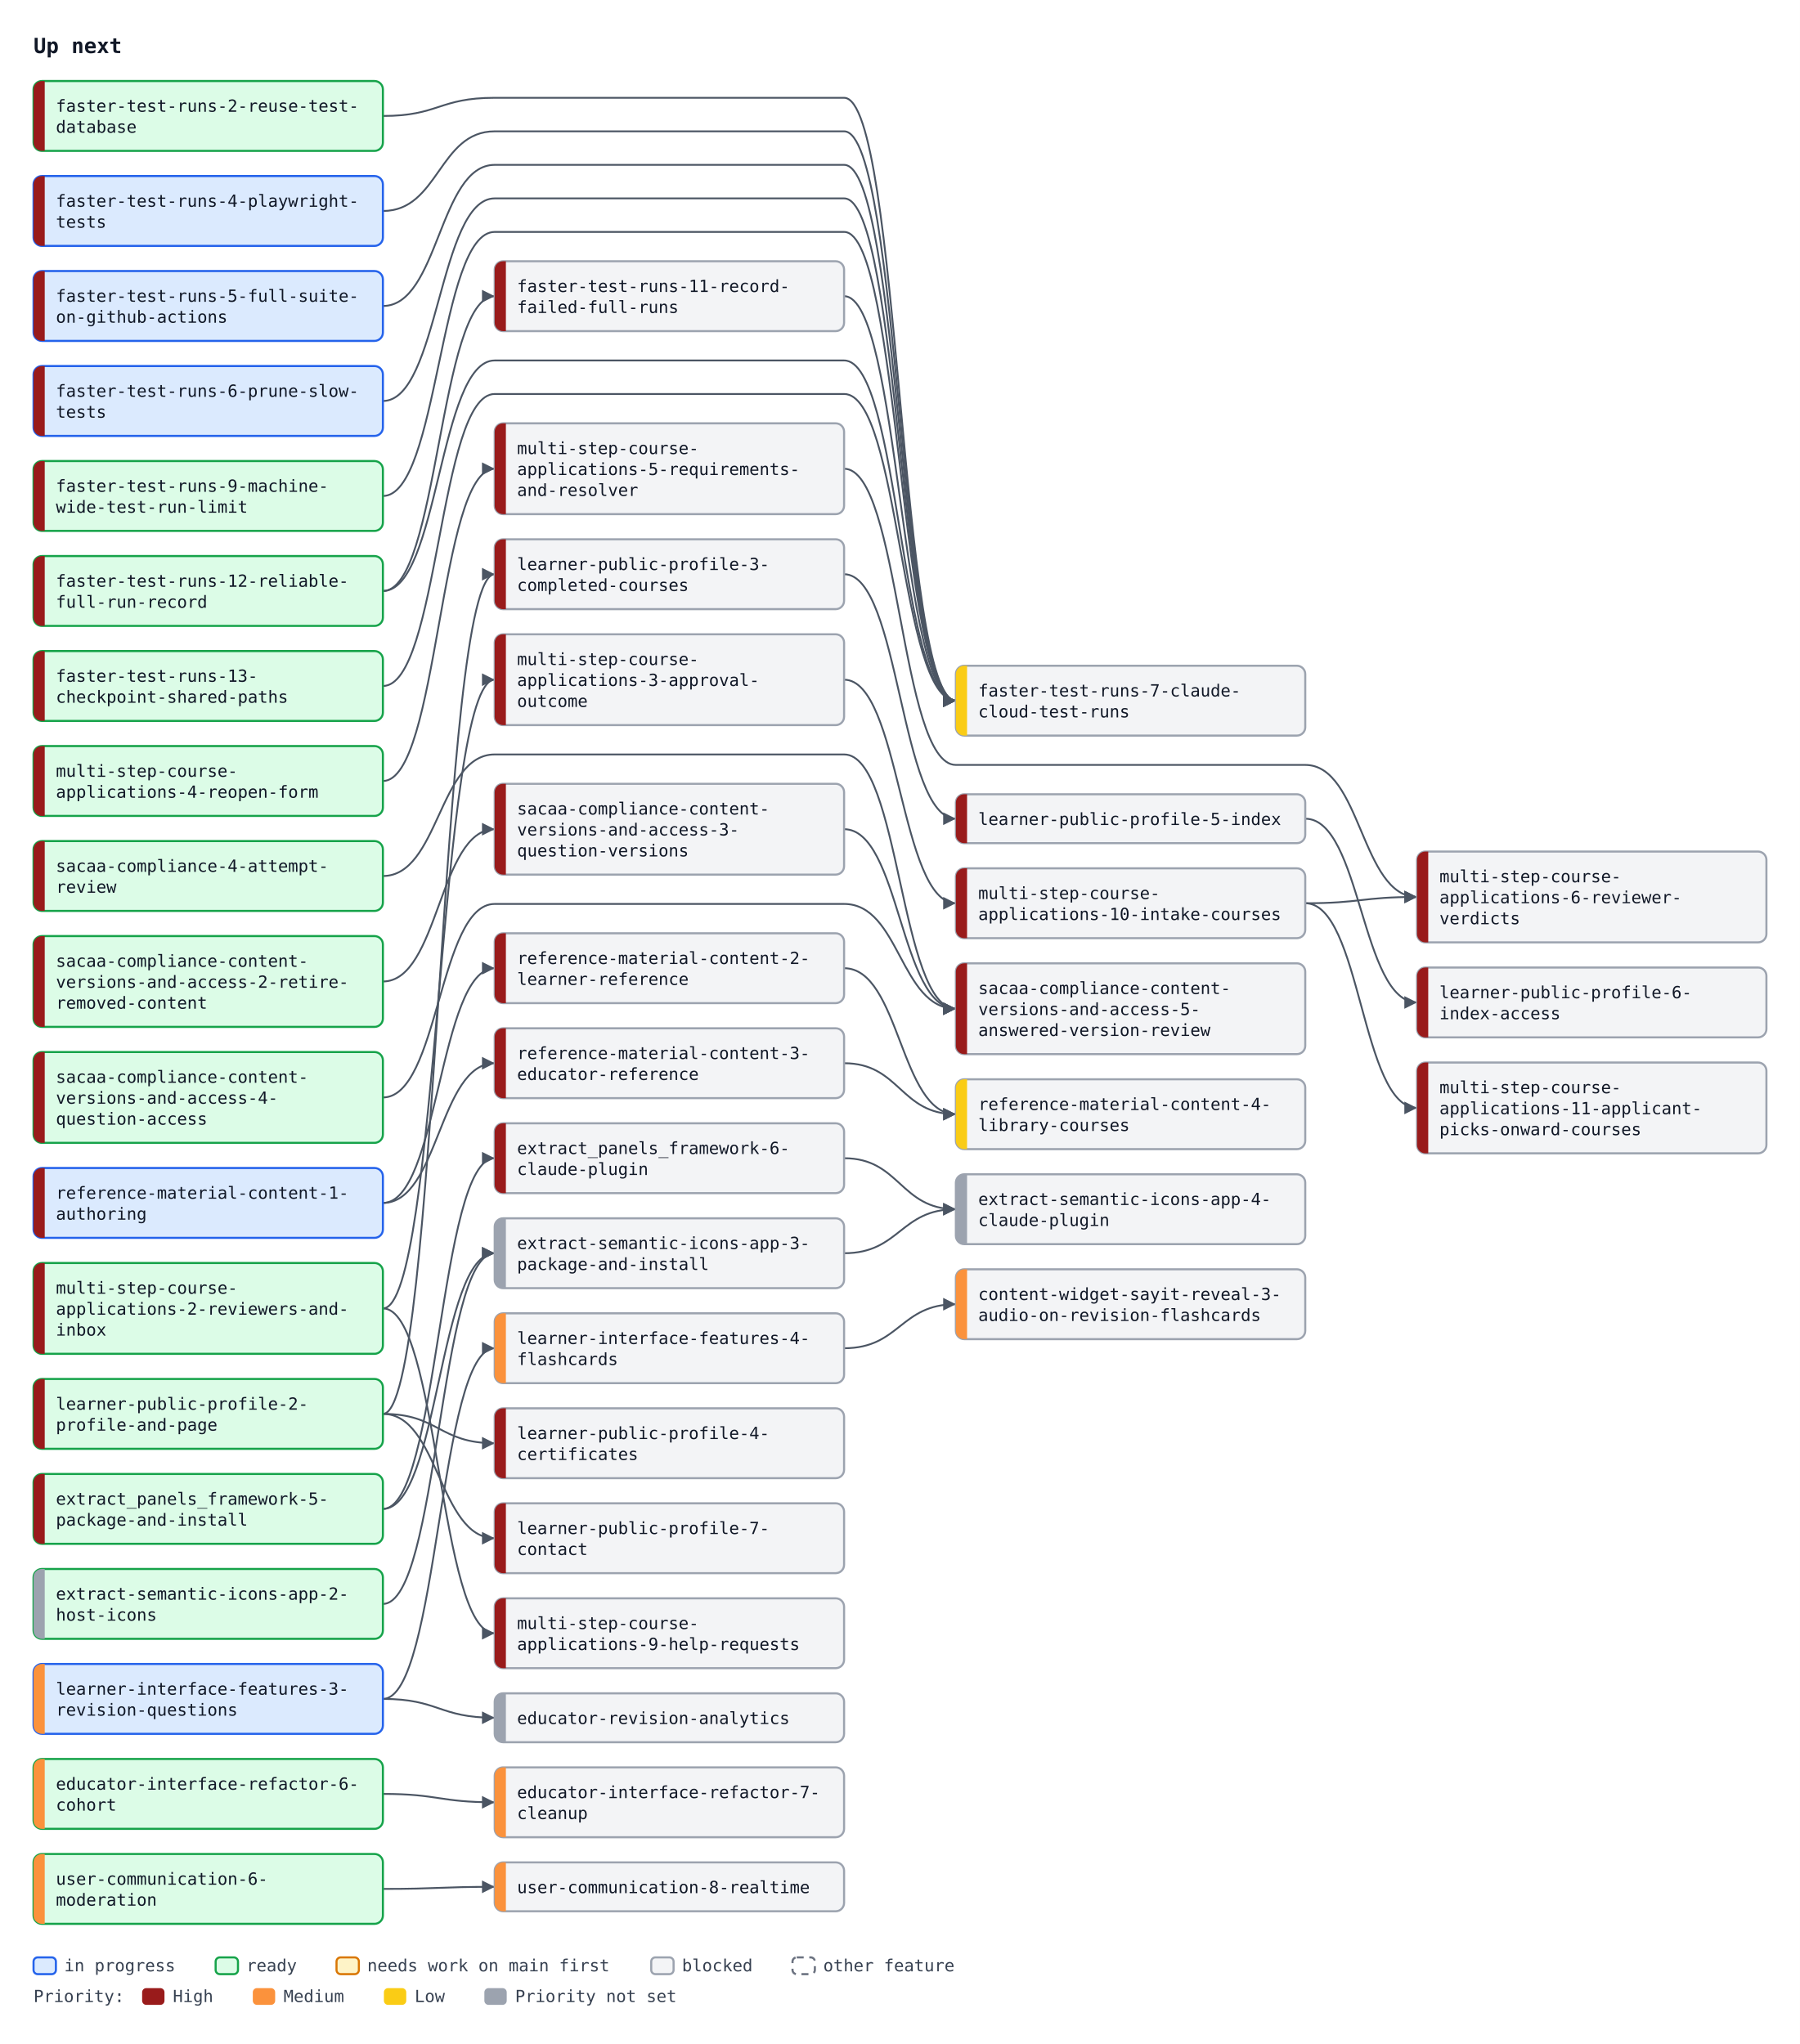
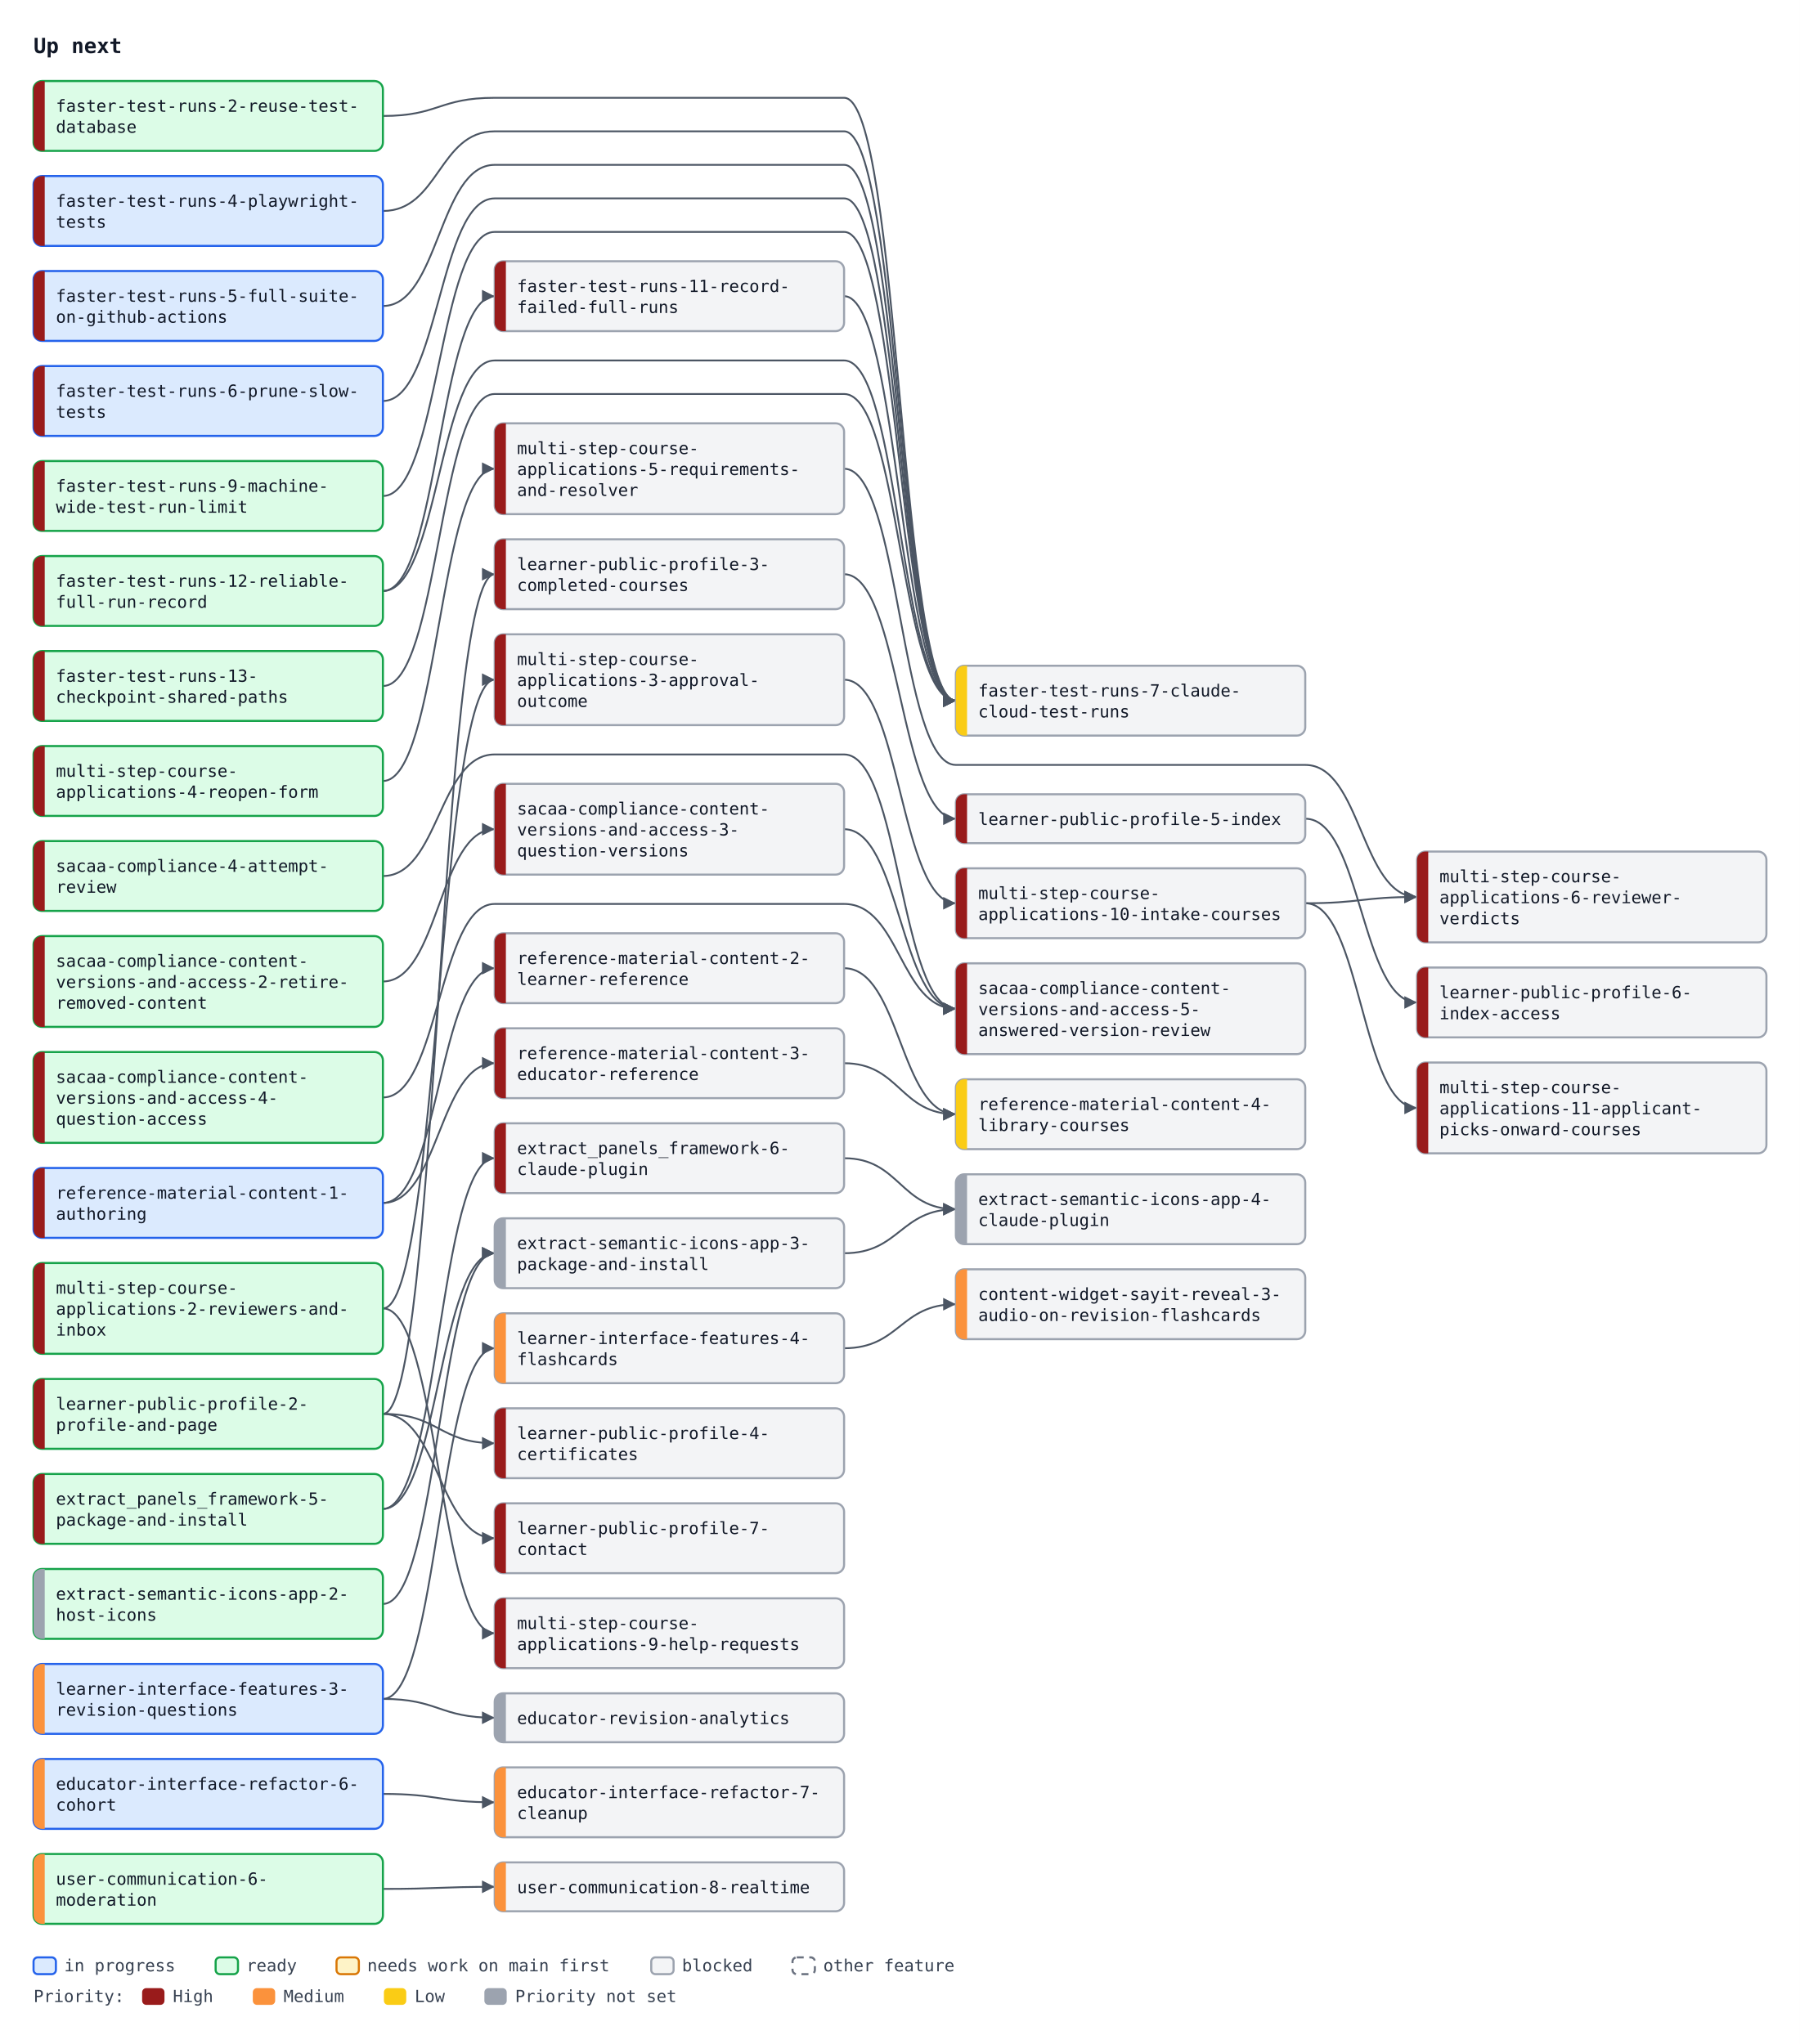
<svg xmlns="http://www.w3.org/2000/svg" width="1288" height="1463" viewBox="0 0 1288 1463" font-family="ui-monospace, SFMono-Regular, Menlo, Consolas, monospace" font-size="12">
  <defs>
    <marker id="arrow" viewBox="0 0 10 10" refX="10" refY="5" markerWidth="7" markerHeight="7" orient="auto-start-reverse">
      <path d="M0,0 L10,5 L0,10 z" fill="#4b5563" />
    </marker>
  </defs>
  <rect width="1288" height="1463" fill="#ffffff" />
  <text x="24" y="38" font-size="15" font-weight="bold" fill="#111827">Up next</text>
  <path d="M274.0,83.0 C314.0,83.0 314.0,70.0 354.0,70.0 L604.0,70.0 C644.0,70.0 644.0,501.5 684.0,501.5" fill="none" stroke="#4b5563" stroke-width="1.3" marker-end="url(#arrow)" />
  <path d="M274.0,151.0 C314.0,151.0 314.0,94.0 354.0,94.0 L604.0,94.0 C644.0,94.0 644.0,501.5 684.0,501.5" fill="none" stroke="#4b5563" stroke-width="1.3" marker-end="url(#arrow)" />
  <path d="M274.0,219.0 C314.0,219.0 314.0,118.0 354.0,118.0 L604.0,118.0 C644.0,118.0 644.0,501.5 684.0,501.5" fill="none" stroke="#4b5563" stroke-width="1.3" marker-end="url(#arrow)" />
  <path d="M274.0,287.0 C314.0,287.0 314.0,142.0 354.0,142.0 L604.0,142.0 C644.0,142.0 644.0,501.5 684.0,501.5" fill="none" stroke="#4b5563" stroke-width="1.3" marker-end="url(#arrow)" />
  <path d="M274.0,355.0 C314.0,355.0 314.0,166.0 354.0,166.0 L604.0,166.0 C644.0,166.0 644.0,501.5 684.0,501.5" fill="none" stroke="#4b5563" stroke-width="1.3" marker-end="url(#arrow)" />
  <path d="M604.0,212.0 C644.0,212.0 644.0,501.5 684.0,501.5" fill="none" stroke="#4b5563" stroke-width="1.3" marker-end="url(#arrow)" />
  <path d="M274.0,423.0 C314.0,423.0 314.0,258.0 354.0,258.0 L604.0,258.0 C644.0,258.0 644.0,501.5 684.0,501.5" fill="none" stroke="#4b5563" stroke-width="1.3" marker-end="url(#arrow)" />
  <path d="M274.0,491.0 C314.0,491.0 314.0,282.0 354.0,282.0 L604.0,282.0 C644.0,282.0 644.0,501.5 684.0,501.5" fill="none" stroke="#4b5563" stroke-width="1.3" marker-end="url(#arrow)" />
  <path d="M274.0,423.0 C314.0,423.0 314.0,212.0 354.0,212.0" fill="none" stroke="#4b5563" stroke-width="1.3" marker-end="url(#arrow)" />
  <path d="M274.0,702.5 C314.0,702.5 314.0,593.5 354.0,593.5" fill="none" stroke="#4b5563" stroke-width="1.3" marker-end="url(#arrow)" />
  <path d="M274.0,627.0 C314.0,627.0 314.0,540.0 354.0,540.0 L604.0,540.0 C644.0,540.0 644.0,722.0 684.0,722.0" fill="none" stroke="#4b5563" stroke-width="1.3" marker-end="url(#arrow)" />
  <path d="M604.0,593.5 C644.0,593.5 644.0,722.0 684.0,722.0" fill="none" stroke="#4b5563" stroke-width="1.3" marker-end="url(#arrow)" />
  <path d="M274.0,785.5 C314.0,785.5 314.0,647.0 354.0,647.0 L604.0,647.0 C644.0,647.0 644.0,722.0 684.0,722.0" fill="none" stroke="#4b5563" stroke-width="1.3" marker-end="url(#arrow)" />
  <path d="M274.0,1080.0 C314.0,1080.0 314.0,829.0 354.0,829.0" fill="none" stroke="#4b5563" stroke-width="1.3" marker-end="url(#arrow)" />
  <path d="M274.0,861.0 C314.0,861.0 314.0,693.0 354.0,693.0" fill="none" stroke="#4b5563" stroke-width="1.3" marker-end="url(#arrow)" />
  <path d="M274.0,861.0 C314.0,861.0 314.0,761.0 354.0,761.0" fill="none" stroke="#4b5563" stroke-width="1.3" marker-end="url(#arrow)" />
  <path d="M604.0,693.0 C644.0,693.0 644.0,797.5 684.0,797.5" fill="none" stroke="#4b5563" stroke-width="1.3" marker-end="url(#arrow)" />
  <path d="M604.0,761.0 C644.0,761.0 644.0,797.5 684.0,797.5" fill="none" stroke="#4b5563" stroke-width="1.3" marker-end="url(#arrow)" />
  <path d="M274.0,1012.0 C314.0,1012.0 314.0,411.0 354.0,411.0" fill="none" stroke="#4b5563" stroke-width="1.3" marker-end="url(#arrow)" />
  <path d="M274.0,1012.0 C314.0,1012.0 314.0,1033.0 354.0,1033.0" fill="none" stroke="#4b5563" stroke-width="1.3" marker-end="url(#arrow)" />
  <path d="M604.0,411.0 C644.0,411.0 644.0,586.0 684.0,586.0" fill="none" stroke="#4b5563" stroke-width="1.3" marker-end="url(#arrow)" />
  <path d="M934.0,586.0 C974.0,586.0 974.0,717.5 1014.0,717.5" fill="none" stroke="#4b5563" stroke-width="1.3" marker-end="url(#arrow)" />
  <path d="M274.0,1012.0 C314.0,1012.0 314.0,1101.0 354.0,1101.0" fill="none" stroke="#4b5563" stroke-width="1.3" marker-end="url(#arrow)" />
  <path d="M274.0,936.5 C314.0,936.5 314.0,486.5 354.0,486.5" fill="none" stroke="#4b5563" stroke-width="1.3" marker-end="url(#arrow)" />
  <path d="M274.0,559.0 C314.0,559.0 314.0,335.5 354.0,335.5" fill="none" stroke="#4b5563" stroke-width="1.3" marker-end="url(#arrow)" />
  <path d="M604.0,335.5 C644.0,335.5 644.0,547.5 684.0,547.5 L934.0,547.5 C974.0,547.5 974.0,642.0 1014.0,642.0" fill="none" stroke="#4b5563" stroke-width="1.3" marker-end="url(#arrow)" />
  <path d="M934.0,646.5 C974.0,646.5 974.0,642.0 1014.0,642.0" fill="none" stroke="#4b5563" stroke-width="1.3" marker-end="url(#arrow)" />
  <path d="M274.0,936.5 C314.0,936.5 314.0,1169.0 354.0,1169.0" fill="none" stroke="#4b5563" stroke-width="1.3" marker-end="url(#arrow)" />
  <path d="M604.0,486.5 C644.0,486.5 644.0,646.5 684.0,646.5" fill="none" stroke="#4b5563" stroke-width="1.3" marker-end="url(#arrow)" />
  <path d="M934.0,646.5 C974.0,646.5 974.0,793.0 1014.0,793.0" fill="none" stroke="#4b5563" stroke-width="1.3" marker-end="url(#arrow)" />
  <path d="M274.0,1284.0 C314.0,1284.0 314.0,1290.0 354.0,1290.0" fill="none" stroke="#4b5563" stroke-width="1.3" marker-end="url(#arrow)" />
  <path d="M274.0,1216.0 C314.0,1216.0 314.0,965.0 354.0,965.0" fill="none" stroke="#4b5563" stroke-width="1.3" marker-end="url(#arrow)" />
  <path d="M274.0,1216.0 C314.0,1216.0 314.0,1229.5 354.0,1229.5" fill="none" stroke="#4b5563" stroke-width="1.3" marker-end="url(#arrow)" />
  <path d="M604.0,965.0 C644.0,965.0 644.0,933.5 684.0,933.5" fill="none" stroke="#4b5563" stroke-width="1.3" marker-end="url(#arrow)" />
  <path d="M274.0,1352.0 C314.0,1352.0 314.0,1350.5 354.0,1350.5" fill="none" stroke="#4b5563" stroke-width="1.3" marker-end="url(#arrow)" />
  <path d="M274.0,1148.0 C314.0,1148.0 314.0,897.0 354.0,897.0" fill="none" stroke="#4b5563" stroke-width="1.3" marker-end="url(#arrow)" />
  <path d="M274.0,1080.0 C314.0,1080.0 314.0,897.0 354.0,897.0" fill="none" stroke="#4b5563" stroke-width="1.3" marker-end="url(#arrow)" />
  <path d="M604.0,897.0 C644.0,897.0 644.0,865.5 684.0,865.5" fill="none" stroke="#4b5563" stroke-width="1.3" marker-end="url(#arrow)" />
  <path d="M604.0,829.0 C644.0,829.0 644.0,865.5 684.0,865.5" fill="none" stroke="#4b5563" stroke-width="1.3" marker-end="url(#arrow)" />
  <rect x="24.0" y="58.0" width="250" height="50" rx="6" fill="#dcfce7" stroke="#16a34a" stroke-width="1.5" />
  <path d="M32.0,58.0 H30.0 A6,6 0 0 0 24.0,64.0 V102.0 A6,6 0 0 0 30.0,108.0 H32.0 Z" fill="#991b1b" />
  <text x="40.0" y="80.0" fill="#111827">faster-test-runs-2-reuse-test-</text>
  <text x="40.0" y="95.0" fill="#111827">database</text>
  <rect x="24.0" y="126.0" width="250" height="50" rx="6" fill="#dbeafe" stroke="#2563eb" stroke-width="1.5" />
  <path d="M32.0,126.0 H30.0 A6,6 0 0 0 24.0,132.0 V170.0 A6,6 0 0 0 30.0,176.0 H32.0 Z" fill="#991b1b" />
  <text x="40.0" y="148.0" fill="#111827">faster-test-runs-4-playwright-</text>
  <text x="40.0" y="163.0" fill="#111827">tests</text>
  <rect x="24.0" y="194.0" width="250" height="50" rx="6" fill="#dbeafe" stroke="#2563eb" stroke-width="1.5" />
  <path d="M32.0,194.0 H30.0 A6,6 0 0 0 24.0,200.0 V238.0 A6,6 0 0 0 30.0,244.0 H32.0 Z" fill="#991b1b" />
  <text x="40.0" y="216.0" fill="#111827">faster-test-runs-5-full-suite-</text>
  <text x="40.0" y="231.0" fill="#111827">on-github-actions</text>
  <rect x="24.0" y="262.0" width="250" height="50" rx="6" fill="#dbeafe" stroke="#2563eb" stroke-width="1.5" />
  <path d="M32.0,262.0 H30.0 A6,6 0 0 0 24.0,268.0 V306.0 A6,6 0 0 0 30.0,312.0 H32.0 Z" fill="#991b1b" />
  <text x="40.0" y="284.0" fill="#111827">faster-test-runs-6-prune-slow-</text>
  <text x="40.0" y="299.0" fill="#111827">tests</text>
  <rect x="684.0" y="476.5" width="250" height="50" rx="6" fill="#f3f4f6" stroke="#9ca3af" stroke-width="1.5" />
  <path d="M692.0,476.5 H690.0 A6,6 0 0 0 684.0,482.5 V520.5 A6,6 0 0 0 690.0,526.5 H692.0 Z" fill="#facc15" />
  <text x="700.0" y="498.5" fill="#111827">faster-test-runs-7-claude-</text>
  <text x="700.0" y="513.5" fill="#111827">cloud-test-runs</text>
  <rect x="24.0" y="330.0" width="250" height="50" rx="6" fill="#dcfce7" stroke="#16a34a" stroke-width="1.5" />
  <path d="M32.0,330.0 H30.0 A6,6 0 0 0 24.0,336.0 V374.0 A6,6 0 0 0 30.0,380.0 H32.0 Z" fill="#991b1b" />
  <text x="40.0" y="352.0" fill="#111827">faster-test-runs-9-machine-</text>
  <text x="40.0" y="367.0" fill="#111827">wide-test-run-limit</text>
  <rect x="354.0" y="187.0" width="250" height="50" rx="6" fill="#f3f4f6" stroke="#9ca3af" stroke-width="1.5" />
  <path d="M362.0,187.0 H360.0 A6,6 0 0 0 354.0,193.0 V231.0 A6,6 0 0 0 360.0,237.0 H362.0 Z" fill="#991b1b" />
  <text x="370.0" y="209.0" fill="#111827">faster-test-runs-11-record-</text>
  <text x="370.0" y="224.0" fill="#111827">failed-full-runs</text>
  <rect x="24.0" y="398.0" width="250" height="50" rx="6" fill="#dcfce7" stroke="#16a34a" stroke-width="1.5" />
  <path d="M32.0,398.0 H30.0 A6,6 0 0 0 24.0,404.0 V442.0 A6,6 0 0 0 30.0,448.0 H32.0 Z" fill="#991b1b" />
  <text x="40.0" y="420.0" fill="#111827">faster-test-runs-12-reliable-</text>
  <text x="40.0" y="435.0" fill="#111827">full-run-record</text>
  <rect x="24.0" y="466.0" width="250" height="50" rx="6" fill="#dcfce7" stroke="#16a34a" stroke-width="1.5" />
  <path d="M32.0,466.0 H30.0 A6,6 0 0 0 24.0,472.0 V510.0 A6,6 0 0 0 30.0,516.0 H32.0 Z" fill="#991b1b" />
  <text x="40.0" y="488.0" fill="#111827">faster-test-runs-13-</text>
  <text x="40.0" y="503.0" fill="#111827">checkpoint-shared-paths</text>
  <rect x="24.0" y="602.0" width="250" height="50" rx="6" fill="#dcfce7" stroke="#16a34a" stroke-width="1.5" />
  <path d="M32.0,602.0 H30.0 A6,6 0 0 0 24.0,608.0 V646.0 A6,6 0 0 0 30.0,652.0 H32.0 Z" fill="#991b1b" />
  <text x="40.0" y="624.0" fill="#111827">sacaa-compliance-4-attempt-</text>
  <text x="40.0" y="639.0" fill="#111827">review</text>
  <rect x="24.0" y="670.0" width="250" height="65" rx="6" fill="#dcfce7" stroke="#16a34a" stroke-width="1.5" />
  <path d="M32.0,670.0 H30.0 A6,6 0 0 0 24.0,676.0 V729.0 A6,6 0 0 0 30.0,735.0 H32.0 Z" fill="#991b1b" />
  <text x="40.0" y="692.0" fill="#111827">sacaa-compliance-content-</text>
  <text x="40.0" y="707.0" fill="#111827">versions-and-access-2-retire-</text>
  <text x="40.0" y="722.0" fill="#111827">removed-content</text>
  <rect x="354.0" y="561.0" width="250" height="65" rx="6" fill="#f3f4f6" stroke="#9ca3af" stroke-width="1.5" />
  <path d="M362.0,561.0 H360.0 A6,6 0 0 0 354.0,567.0 V620.0 A6,6 0 0 0 360.0,626.0 H362.0 Z" fill="#991b1b" />
  <text x="370.0" y="583.0" fill="#111827">sacaa-compliance-content-</text>
  <text x="370.0" y="598.0" fill="#111827">versions-and-access-3-</text>
  <text x="370.0" y="613.0" fill="#111827">question-versions</text>
  <rect x="24.0" y="753.0" width="250" height="65" rx="6" fill="#dcfce7" stroke="#16a34a" stroke-width="1.5" />
  <path d="M32.0,753.0 H30.0 A6,6 0 0 0 24.0,759.0 V812.0 A6,6 0 0 0 30.0,818.0 H32.0 Z" fill="#991b1b" />
  <text x="40.0" y="775.0" fill="#111827">sacaa-compliance-content-</text>
  <text x="40.0" y="790.0" fill="#111827">versions-and-access-4-</text>
  <text x="40.0" y="805.0" fill="#111827">question-access</text>
  <rect x="684.0" y="689.5" width="250" height="65" rx="6" fill="#f3f4f6" stroke="#9ca3af" stroke-width="1.5" />
  <path d="M692.0,689.5 H690.0 A6,6 0 0 0 684.0,695.5 V748.5 A6,6 0 0 0 690.0,754.5 H692.0 Z" fill="#991b1b" />
  <text x="700.0" y="711.5" fill="#111827">sacaa-compliance-content-</text>
  <text x="700.0" y="726.5" fill="#111827">versions-and-access-5-</text>
  <text x="700.0" y="741.5" fill="#111827">answered-version-review</text>
  <rect x="24.0" y="1055.0" width="250" height="50" rx="6" fill="#dcfce7" stroke="#16a34a" stroke-width="1.5" />
  <path d="M32.0,1055.0 H30.0 A6,6 0 0 0 24.0,1061.0 V1099.0 A6,6 0 0 0 30.0,1105.0 H32.0 Z" fill="#991b1b" />
  <text x="40.0" y="1077.0" fill="#111827">extract_panels_framework-5-</text>
  <text x="40.0" y="1092.0" fill="#111827">package-and-install</text>
  <rect x="354.0" y="804.0" width="250" height="50" rx="6" fill="#f3f4f6" stroke="#9ca3af" stroke-width="1.5" />
  <path d="M362.0,804.0 H360.0 A6,6 0 0 0 354.0,810.0 V848.0 A6,6 0 0 0 360.0,854.0 H362.0 Z" fill="#991b1b" />
  <text x="370.0" y="826.0" fill="#111827">extract_panels_framework-6-</text>
  <text x="370.0" y="841.0" fill="#111827">claude-plugin</text>
  <rect x="24.0" y="836.0" width="250" height="50" rx="6" fill="#dbeafe" stroke="#2563eb" stroke-width="1.5" />
  <path d="M32.0,836.0 H30.0 A6,6 0 0 0 24.0,842.0 V880.0 A6,6 0 0 0 30.0,886.0 H32.0 Z" fill="#991b1b" />
  <text x="40.0" y="858.0" fill="#111827">reference-material-content-1-</text>
  <text x="40.0" y="873.0" fill="#111827">authoring</text>
  <rect x="354.0" y="668.0" width="250" height="50" rx="6" fill="#f3f4f6" stroke="#9ca3af" stroke-width="1.5" />
  <path d="M362.0,668.0 H360.0 A6,6 0 0 0 354.0,674.0 V712.0 A6,6 0 0 0 360.0,718.0 H362.0 Z" fill="#991b1b" />
  <text x="370.0" y="690.0" fill="#111827">reference-material-content-2-</text>
  <text x="370.0" y="705.0" fill="#111827">learner-reference</text>
  <rect x="354.0" y="736.0" width="250" height="50" rx="6" fill="#f3f4f6" stroke="#9ca3af" stroke-width="1.5" />
  <path d="M362.0,736.0 H360.0 A6,6 0 0 0 354.0,742.0 V780.0 A6,6 0 0 0 360.0,786.0 H362.0 Z" fill="#991b1b" />
  <text x="370.0" y="758.0" fill="#111827">reference-material-content-3-</text>
  <text x="370.0" y="773.0" fill="#111827">educator-reference</text>
  <rect x="684.0" y="772.5" width="250" height="50" rx="6" fill="#f3f4f6" stroke="#9ca3af" stroke-width="1.5" />
  <path d="M692.0,772.5 H690.0 A6,6 0 0 0 684.0,778.5 V816.5 A6,6 0 0 0 690.0,822.5 H692.0 Z" fill="#facc15" />
  <text x="700.0" y="794.5" fill="#111827">reference-material-content-4-</text>
  <text x="700.0" y="809.5" fill="#111827">library-courses</text>
  <rect x="24.0" y="987.0" width="250" height="50" rx="6" fill="#dcfce7" stroke="#16a34a" stroke-width="1.5" />
  <path d="M32.0,987.0 H30.0 A6,6 0 0 0 24.0,993.0 V1031.0 A6,6 0 0 0 30.0,1037.0 H32.0 Z" fill="#991b1b" />
  <text x="40.0" y="1009.0" fill="#111827">learner-public-profile-2-</text>
  <text x="40.0" y="1024.0" fill="#111827">profile-and-page</text>
  <rect x="354.0" y="386.0" width="250" height="50" rx="6" fill="#f3f4f6" stroke="#9ca3af" stroke-width="1.5" />
  <path d="M362.0,386.0 H360.0 A6,6 0 0 0 354.0,392.0 V430.0 A6,6 0 0 0 360.0,436.0 H362.0 Z" fill="#991b1b" />
  <text x="370.0" y="408.0" fill="#111827">learner-public-profile-3-</text>
  <text x="370.0" y="423.0" fill="#111827">completed-courses</text>
  <rect x="354.0" y="1008.0" width="250" height="50" rx="6" fill="#f3f4f6" stroke="#9ca3af" stroke-width="1.5" />
  <path d="M362.0,1008.0 H360.0 A6,6 0 0 0 354.0,1014.0 V1052.0 A6,6 0 0 0 360.0,1058.0 H362.0 Z" fill="#991b1b" />
  <text x="370.0" y="1030.0" fill="#111827">learner-public-profile-4-</text>
  <text x="370.0" y="1045.0" fill="#111827">certificates</text>
  <rect x="684.0" y="568.5" width="250" height="35" rx="6" fill="#f3f4f6" stroke="#9ca3af" stroke-width="1.5" />
  <path d="M692.0,568.5 H690.0 A6,6 0 0 0 684.0,574.5 V597.5 A6,6 0 0 0 690.0,603.5 H692.0 Z" fill="#991b1b" />
  <text x="700.0" y="590.5" fill="#111827">learner-public-profile-5-index</text>
  <rect x="1014.0" y="692.5" width="250" height="50" rx="6" fill="#f3f4f6" stroke="#9ca3af" stroke-width="1.5" />
  <path d="M1022.0,692.5 H1020.0 A6,6 0 0 0 1014.0,698.5 V736.5 A6,6 0 0 0 1020.0,742.5 H1022.0 Z" fill="#991b1b" />
  <text x="1030.0" y="714.5" fill="#111827">learner-public-profile-6-</text>
  <text x="1030.0" y="729.5" fill="#111827">index-access</text>
  <rect x="354.0" y="1076.0" width="250" height="50" rx="6" fill="#f3f4f6" stroke="#9ca3af" stroke-width="1.5" />
  <path d="M362.0,1076.0 H360.0 A6,6 0 0 0 354.0,1082.0 V1120.0 A6,6 0 0 0 360.0,1126.0 H362.0 Z" fill="#991b1b" />
  <text x="370.0" y="1098.0" fill="#111827">learner-public-profile-7-</text>
  <text x="370.0" y="1113.0" fill="#111827">contact</text>
  <rect x="24.0" y="904.0" width="250" height="65" rx="6" fill="#dcfce7" stroke="#16a34a" stroke-width="1.5" />
  <path d="M32.0,904.0 H30.0 A6,6 0 0 0 24.0,910.0 V963.0 A6,6 0 0 0 30.0,969.0 H32.0 Z" fill="#991b1b" />
  <text x="40.0" y="926.0" fill="#111827">multi-step-course-</text>
  <text x="40.0" y="941.0" fill="#111827">applications-2-reviewers-and-</text>
  <text x="40.0" y="956.0" fill="#111827">inbox</text>
  <rect x="354.0" y="454.0" width="250" height="65" rx="6" fill="#f3f4f6" stroke="#9ca3af" stroke-width="1.5" />
  <path d="M362.0,454.0 H360.0 A6,6 0 0 0 354.0,460.0 V513.0 A6,6 0 0 0 360.0,519.0 H362.0 Z" fill="#991b1b" />
  <text x="370.0" y="476.0" fill="#111827">multi-step-course-</text>
  <text x="370.0" y="491.0" fill="#111827">applications-3-approval-</text>
  <text x="370.0" y="506.0" fill="#111827">outcome</text>
  <rect x="24.0" y="534.0" width="250" height="50" rx="6" fill="#dcfce7" stroke="#16a34a" stroke-width="1.5" />
  <path d="M32.0,534.0 H30.0 A6,6 0 0 0 24.0,540.0 V578.0 A6,6 0 0 0 30.0,584.0 H32.0 Z" fill="#991b1b" />
  <text x="40.0" y="556.0" fill="#111827">multi-step-course-</text>
  <text x="40.0" y="571.0" fill="#111827">applications-4-reopen-form</text>
  <rect x="354.0" y="303.0" width="250" height="65" rx="6" fill="#f3f4f6" stroke="#9ca3af" stroke-width="1.5" />
  <path d="M362.0,303.0 H360.0 A6,6 0 0 0 354.0,309.0 V362.0 A6,6 0 0 0 360.0,368.0 H362.0 Z" fill="#991b1b" />
  <text x="370.0" y="325.0" fill="#111827">multi-step-course-</text>
  <text x="370.0" y="340.0" fill="#111827">applications-5-requirements-</text>
  <text x="370.0" y="355.0" fill="#111827">and-resolver</text>
  <rect x="1014.0" y="609.5" width="250" height="65" rx="6" fill="#f3f4f6" stroke="#9ca3af" stroke-width="1.5" />
  <path d="M1022.0,609.5 H1020.0 A6,6 0 0 0 1014.0,615.5 V668.5 A6,6 0 0 0 1020.0,674.5 H1022.0 Z" fill="#991b1b" />
  <text x="1030.0" y="631.5" fill="#111827">multi-step-course-</text>
  <text x="1030.0" y="646.5" fill="#111827">applications-6-reviewer-</text>
  <text x="1030.0" y="661.5" fill="#111827">verdicts</text>
  <rect x="354.0" y="1144.0" width="250" height="50" rx="6" fill="#f3f4f6" stroke="#9ca3af" stroke-width="1.5" />
  <path d="M362.0,1144.0 H360.0 A6,6 0 0 0 354.0,1150.0 V1188.0 A6,6 0 0 0 360.0,1194.0 H362.0 Z" fill="#991b1b" />
  <text x="370.0" y="1166.0" fill="#111827">multi-step-course-</text>
  <text x="370.0" y="1181.0" fill="#111827">applications-9-help-requests</text>
  <rect x="684.0" y="621.5" width="250" height="50" rx="6" fill="#f3f4f6" stroke="#9ca3af" stroke-width="1.5" />
  <path d="M692.0,621.5 H690.0 A6,6 0 0 0 684.0,627.5 V665.5 A6,6 0 0 0 690.0,671.5 H692.0 Z" fill="#991b1b" />
  <text x="700.0" y="643.5" fill="#111827">multi-step-course-</text>
  <text x="700.0" y="658.5" fill="#111827">applications-10-intake-courses</text>
  <rect x="1014.0" y="760.5" width="250" height="65" rx="6" fill="#f3f4f6" stroke="#9ca3af" stroke-width="1.5" />
  <path d="M1022.0,760.5 H1020.0 A6,6 0 0 0 1014.0,766.5 V819.5 A6,6 0 0 0 1020.0,825.5 H1022.0 Z" fill="#991b1b" />
  <text x="1030.0" y="782.5" fill="#111827">multi-step-course-</text>
  <text x="1030.0" y="797.5" fill="#111827">applications-11-applicant-</text>
  <text x="1030.0" y="812.5" fill="#111827">picks-onward-courses</text>
-   <rect x="24.0" y="1259.0" width="250" height="50" rx="6" fill="#dcfce7" stroke="#16a34a" stroke-width="1.5" />
+   <rect x="24.0" y="1259.0" width="250" height="50" rx="6" fill="#dbeafe" stroke="#2563eb" stroke-width="1.5" />
  <path d="M32.0,1259.0 H30.0 A6,6 0 0 0 24.0,1265.0 V1303.0 A6,6 0 0 0 30.0,1309.0 H32.0 Z" fill="#fb923c" />
  <text x="40.0" y="1281.0" fill="#111827">educator-interface-refactor-6-</text>
  <text x="40.0" y="1296.0" fill="#111827">cohort</text>
  <rect x="354.0" y="1265.0" width="250" height="50" rx="6" fill="#f3f4f6" stroke="#9ca3af" stroke-width="1.5" />
  <path d="M362.0,1265.0 H360.0 A6,6 0 0 0 354.0,1271.0 V1309.0 A6,6 0 0 0 360.0,1315.0 H362.0 Z" fill="#fb923c" />
  <text x="370.0" y="1287.0" fill="#111827">educator-interface-refactor-7-</text>
  <text x="370.0" y="1302.0" fill="#111827">cleanup</text>
  <rect x="24.0" y="1191.0" width="250" height="50" rx="6" fill="#dbeafe" stroke="#2563eb" stroke-width="1.5" />
  <path d="M32.0,1191.0 H30.0 A6,6 0 0 0 24.0,1197.0 V1235.0 A6,6 0 0 0 30.0,1241.0 H32.0 Z" fill="#fb923c" />
  <text x="40.0" y="1213.0" fill="#111827">learner-interface-features-3-</text>
  <text x="40.0" y="1228.0" fill="#111827">revision-questions</text>
  <rect x="354.0" y="940.0" width="250" height="50" rx="6" fill="#f3f4f6" stroke="#9ca3af" stroke-width="1.5" />
  <path d="M362.0,940.0 H360.0 A6,6 0 0 0 354.0,946.0 V984.0 A6,6 0 0 0 360.0,990.0 H362.0 Z" fill="#fb923c" />
  <text x="370.0" y="962.0" fill="#111827">learner-interface-features-4-</text>
  <text x="370.0" y="977.0" fill="#111827">flashcards</text>
  <rect x="354.0" y="1212.0" width="250" height="35" rx="6" fill="#f3f4f6" stroke="#9ca3af" stroke-width="1.5" />
  <path d="M362.0,1212.0 H360.0 A6,6 0 0 0 354.0,1218.0 V1241.0 A6,6 0 0 0 360.0,1247.0 H362.0 Z" fill="#9ca3af" />
  <text x="370.0" y="1234.0" fill="#111827">educator-revision-analytics</text>
  <rect x="684.0" y="908.5" width="250" height="50" rx="6" fill="#f3f4f6" stroke="#9ca3af" stroke-width="1.5" />
  <path d="M692.0,908.5 H690.0 A6,6 0 0 0 684.0,914.5 V952.5 A6,6 0 0 0 690.0,958.5 H692.0 Z" fill="#fb923c" />
  <text x="700.0" y="930.5" fill="#111827">content-widget-sayit-reveal-3-</text>
  <text x="700.0" y="945.5" fill="#111827">audio-on-revision-flashcards</text>
  <rect x="24.0" y="1327.0" width="250" height="50" rx="6" fill="#dcfce7" stroke="#16a34a" stroke-width="1.5" />
  <path d="M32.0,1327.0 H30.0 A6,6 0 0 0 24.0,1333.0 V1371.0 A6,6 0 0 0 30.0,1377.0 H32.0 Z" fill="#fb923c" />
  <text x="40.0" y="1349.0" fill="#111827">user-communication-6-</text>
  <text x="40.0" y="1364.0" fill="#111827">moderation</text>
  <rect x="354.0" y="1333.0" width="250" height="35" rx="6" fill="#f3f4f6" stroke="#9ca3af" stroke-width="1.5" />
  <path d="M362.0,1333.0 H360.0 A6,6 0 0 0 354.0,1339.0 V1362.0 A6,6 0 0 0 360.0,1368.0 H362.0 Z" fill="#fb923c" />
  <text x="370.0" y="1355.0" fill="#111827">user-communication-8-realtime</text>
  <rect x="24.0" y="1123.0" width="250" height="50" rx="6" fill="#dcfce7" stroke="#16a34a" stroke-width="1.5" />
  <path d="M32.0,1123.0 H30.0 A6,6 0 0 0 24.0,1129.0 V1167.0 A6,6 0 0 0 30.0,1173.0 H32.0 Z" fill="#9ca3af" />
  <text x="40.0" y="1145.0" fill="#111827">extract-semantic-icons-app-2-</text>
  <text x="40.0" y="1160.0" fill="#111827">host-icons</text>
  <rect x="354.0" y="872.0" width="250" height="50" rx="6" fill="#f3f4f6" stroke="#9ca3af" stroke-width="1.5" />
  <path d="M362.0,872.0 H360.0 A6,6 0 0 0 354.0,878.0 V916.0 A6,6 0 0 0 360.0,922.0 H362.0 Z" fill="#9ca3af" />
  <text x="370.0" y="894.0" fill="#111827">extract-semantic-icons-app-3-</text>
  <text x="370.0" y="909.0" fill="#111827">package-and-install</text>
  <rect x="684.0" y="840.5" width="250" height="50" rx="6" fill="#f3f4f6" stroke="#9ca3af" stroke-width="1.5" />
  <path d="M692.0,840.5 H690.0 A6,6 0 0 0 684.0,846.5 V884.5 A6,6 0 0 0 690.0,890.5 H692.0 Z" fill="#9ca3af" />
  <text x="700.0" y="862.5" fill="#111827">extract-semantic-icons-app-4-</text>
  <text x="700.0" y="877.5" fill="#111827">claude-plugin</text>
  <rect x="24.0" y="1401" width="16" height="12" rx="3" fill="#dbeafe" stroke="#2563eb" stroke-width="1.5" />
  <text x="46.0" y="1411" fill="#374151">in progress</text>
  <rect x="154.3" y="1401" width="16" height="12" rx="3" fill="#dcfce7" stroke="#16a34a" stroke-width="1.5" />
  <text x="176.3" y="1411" fill="#374151">ready</text>
  <rect x="240.8" y="1401" width="16" height="12" rx="3" fill="#fef3c7" stroke="#d97706" stroke-width="1.5" />
  <text x="262.8" y="1411" fill="#374151">needs work on main first</text>
  <rect x="466.0" y="1401" width="16" height="12" rx="3" fill="#f3f4f6" stroke="#9ca3af" stroke-width="1.5" />
  <text x="488.0" y="1411" fill="#374151">blocked</text>
  <rect x="567.1" y="1401" width="16" height="12" rx="3" fill="#ffffff" stroke="#6b7280" stroke-width="1.5" stroke-dasharray="5 4" />
  <text x="589.1" y="1411" fill="#374151">other feature</text>
  <text x="24" y="1433" fill="#374151">Priority:</text>
  <rect x="101.7" y="1423" width="16" height="12" rx="3" fill="#991b1b" />
  <text x="123.7" y="1433" fill="#374151">High</text>
  <rect x="180.9" y="1423" width="16" height="12" rx="3" fill="#fb923c" />
  <text x="202.9" y="1433" fill="#374151">Medium</text>
  <rect x="274.7" y="1423" width="16" height="12" rx="3" fill="#facc15" />
  <text x="296.7" y="1433" fill="#374151">Low</text>
  <rect x="346.6" y="1423" width="16" height="12" rx="3" fill="#9ca3af" />
  <text x="368.6" y="1433" fill="#374151">Priority not set</text>
</svg>
